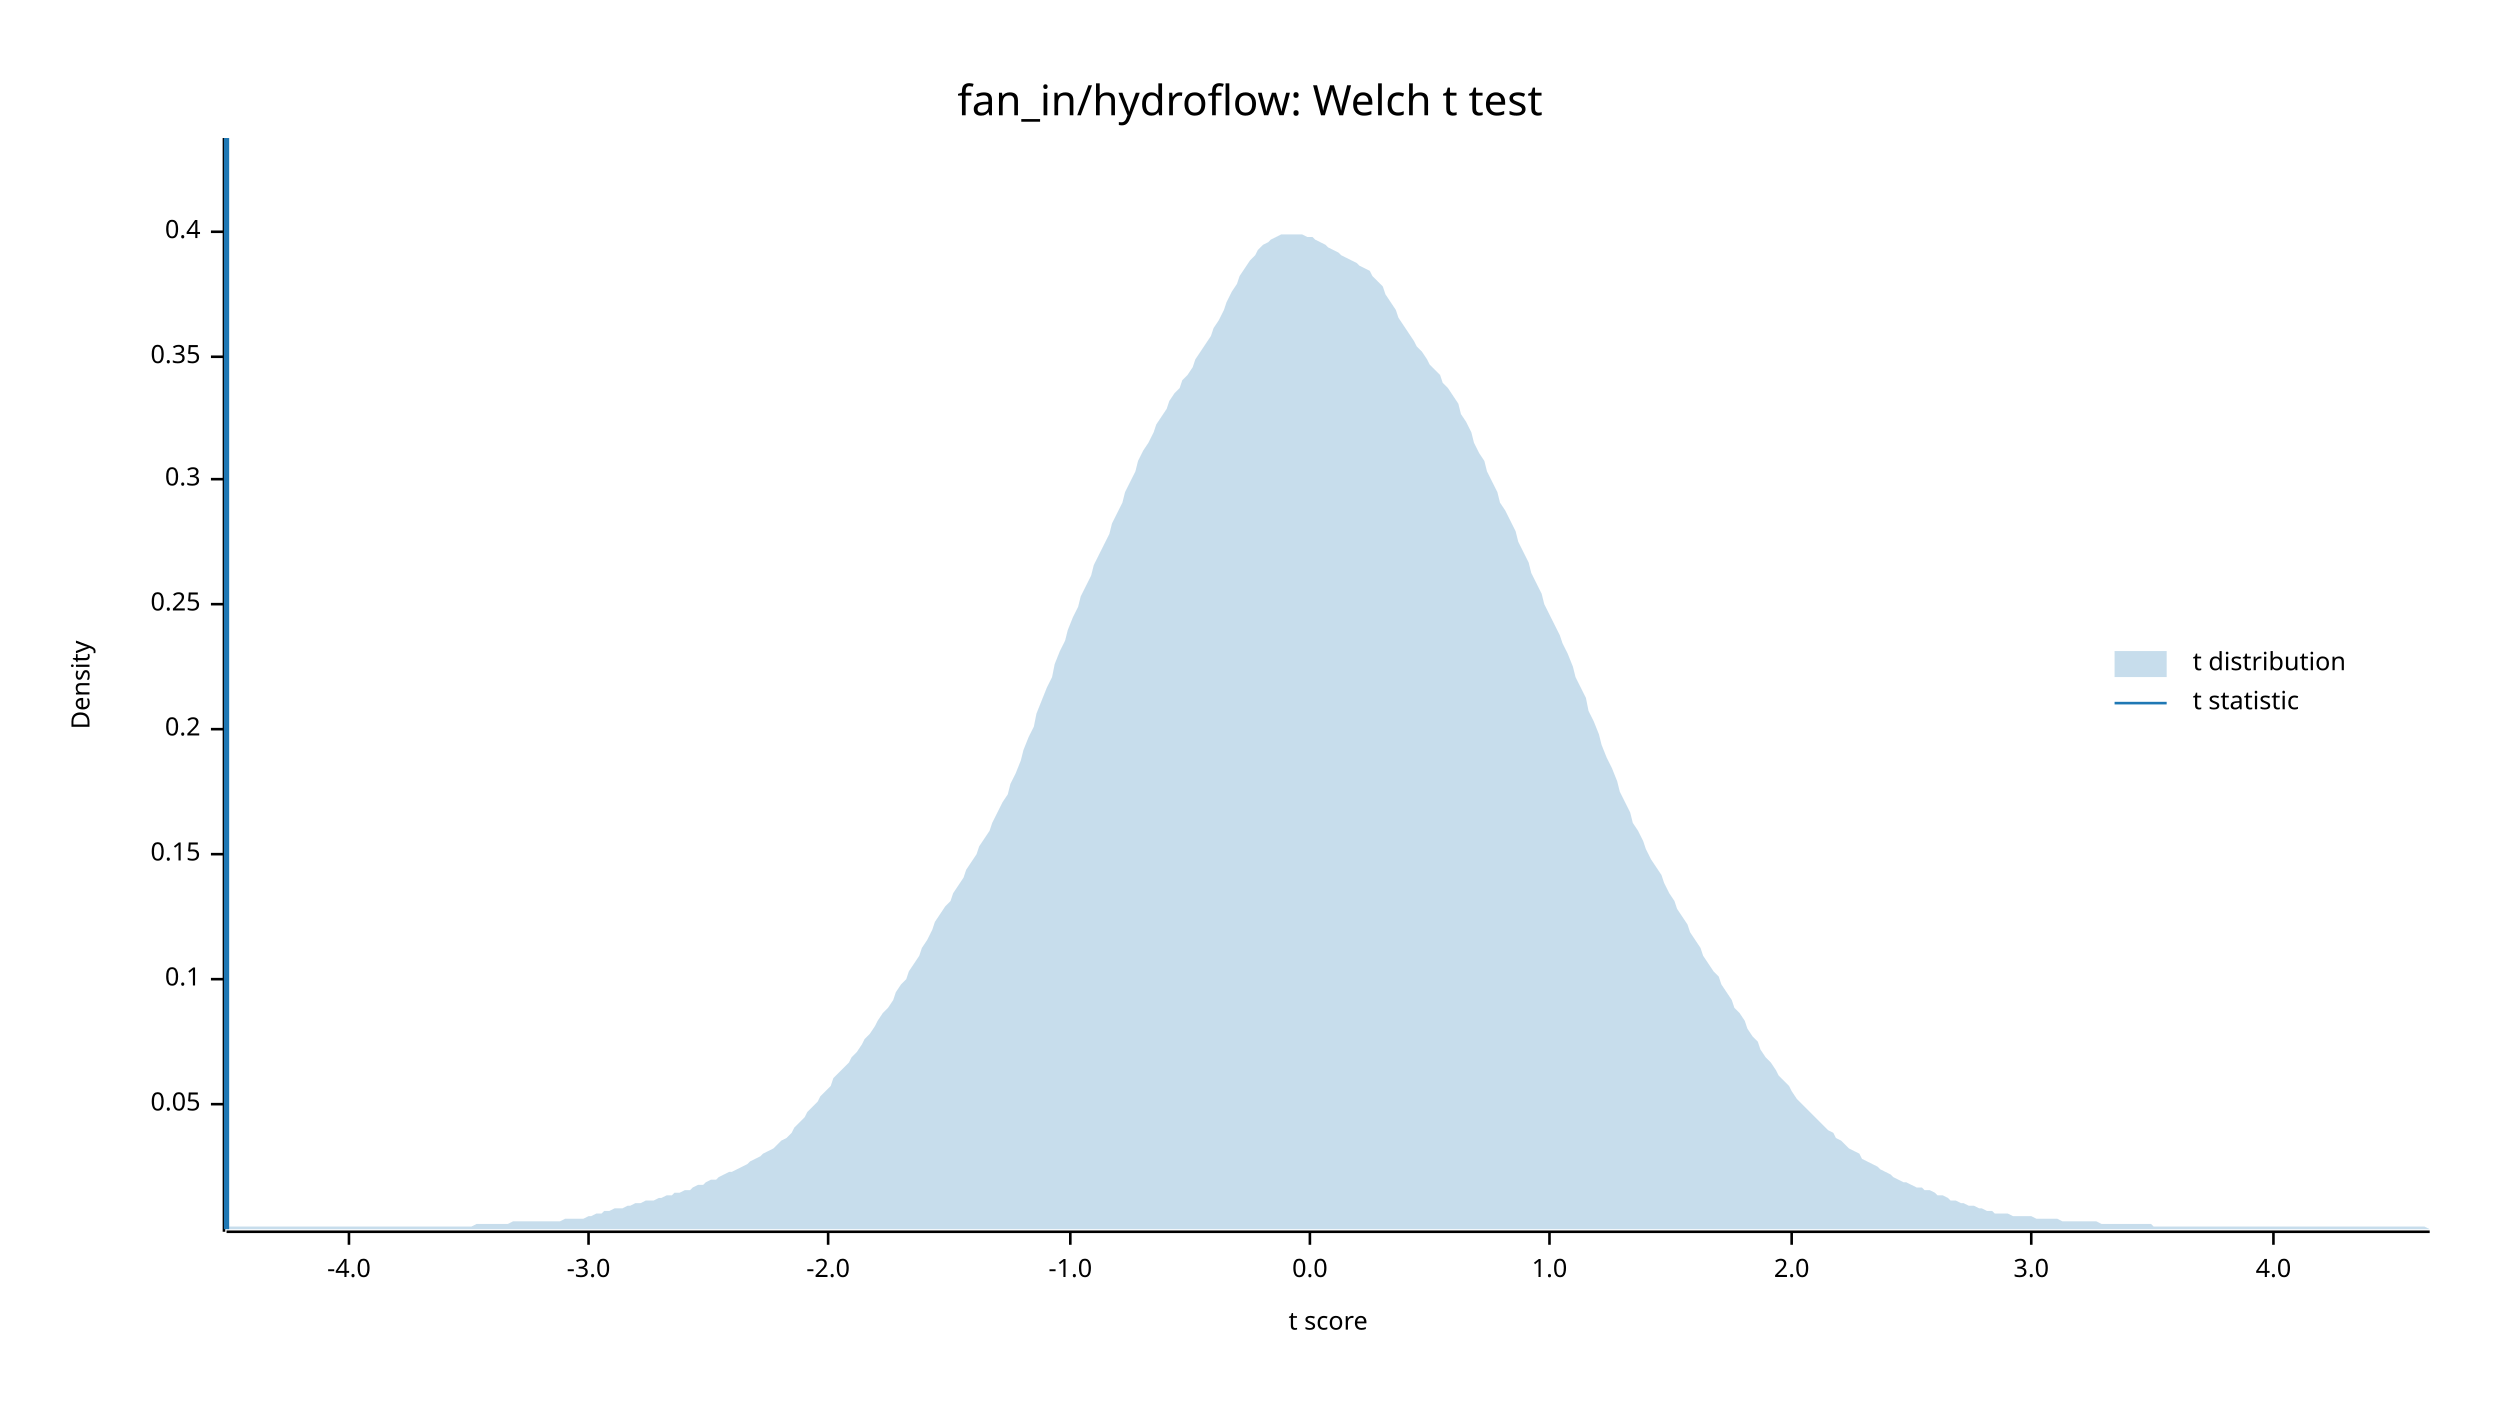
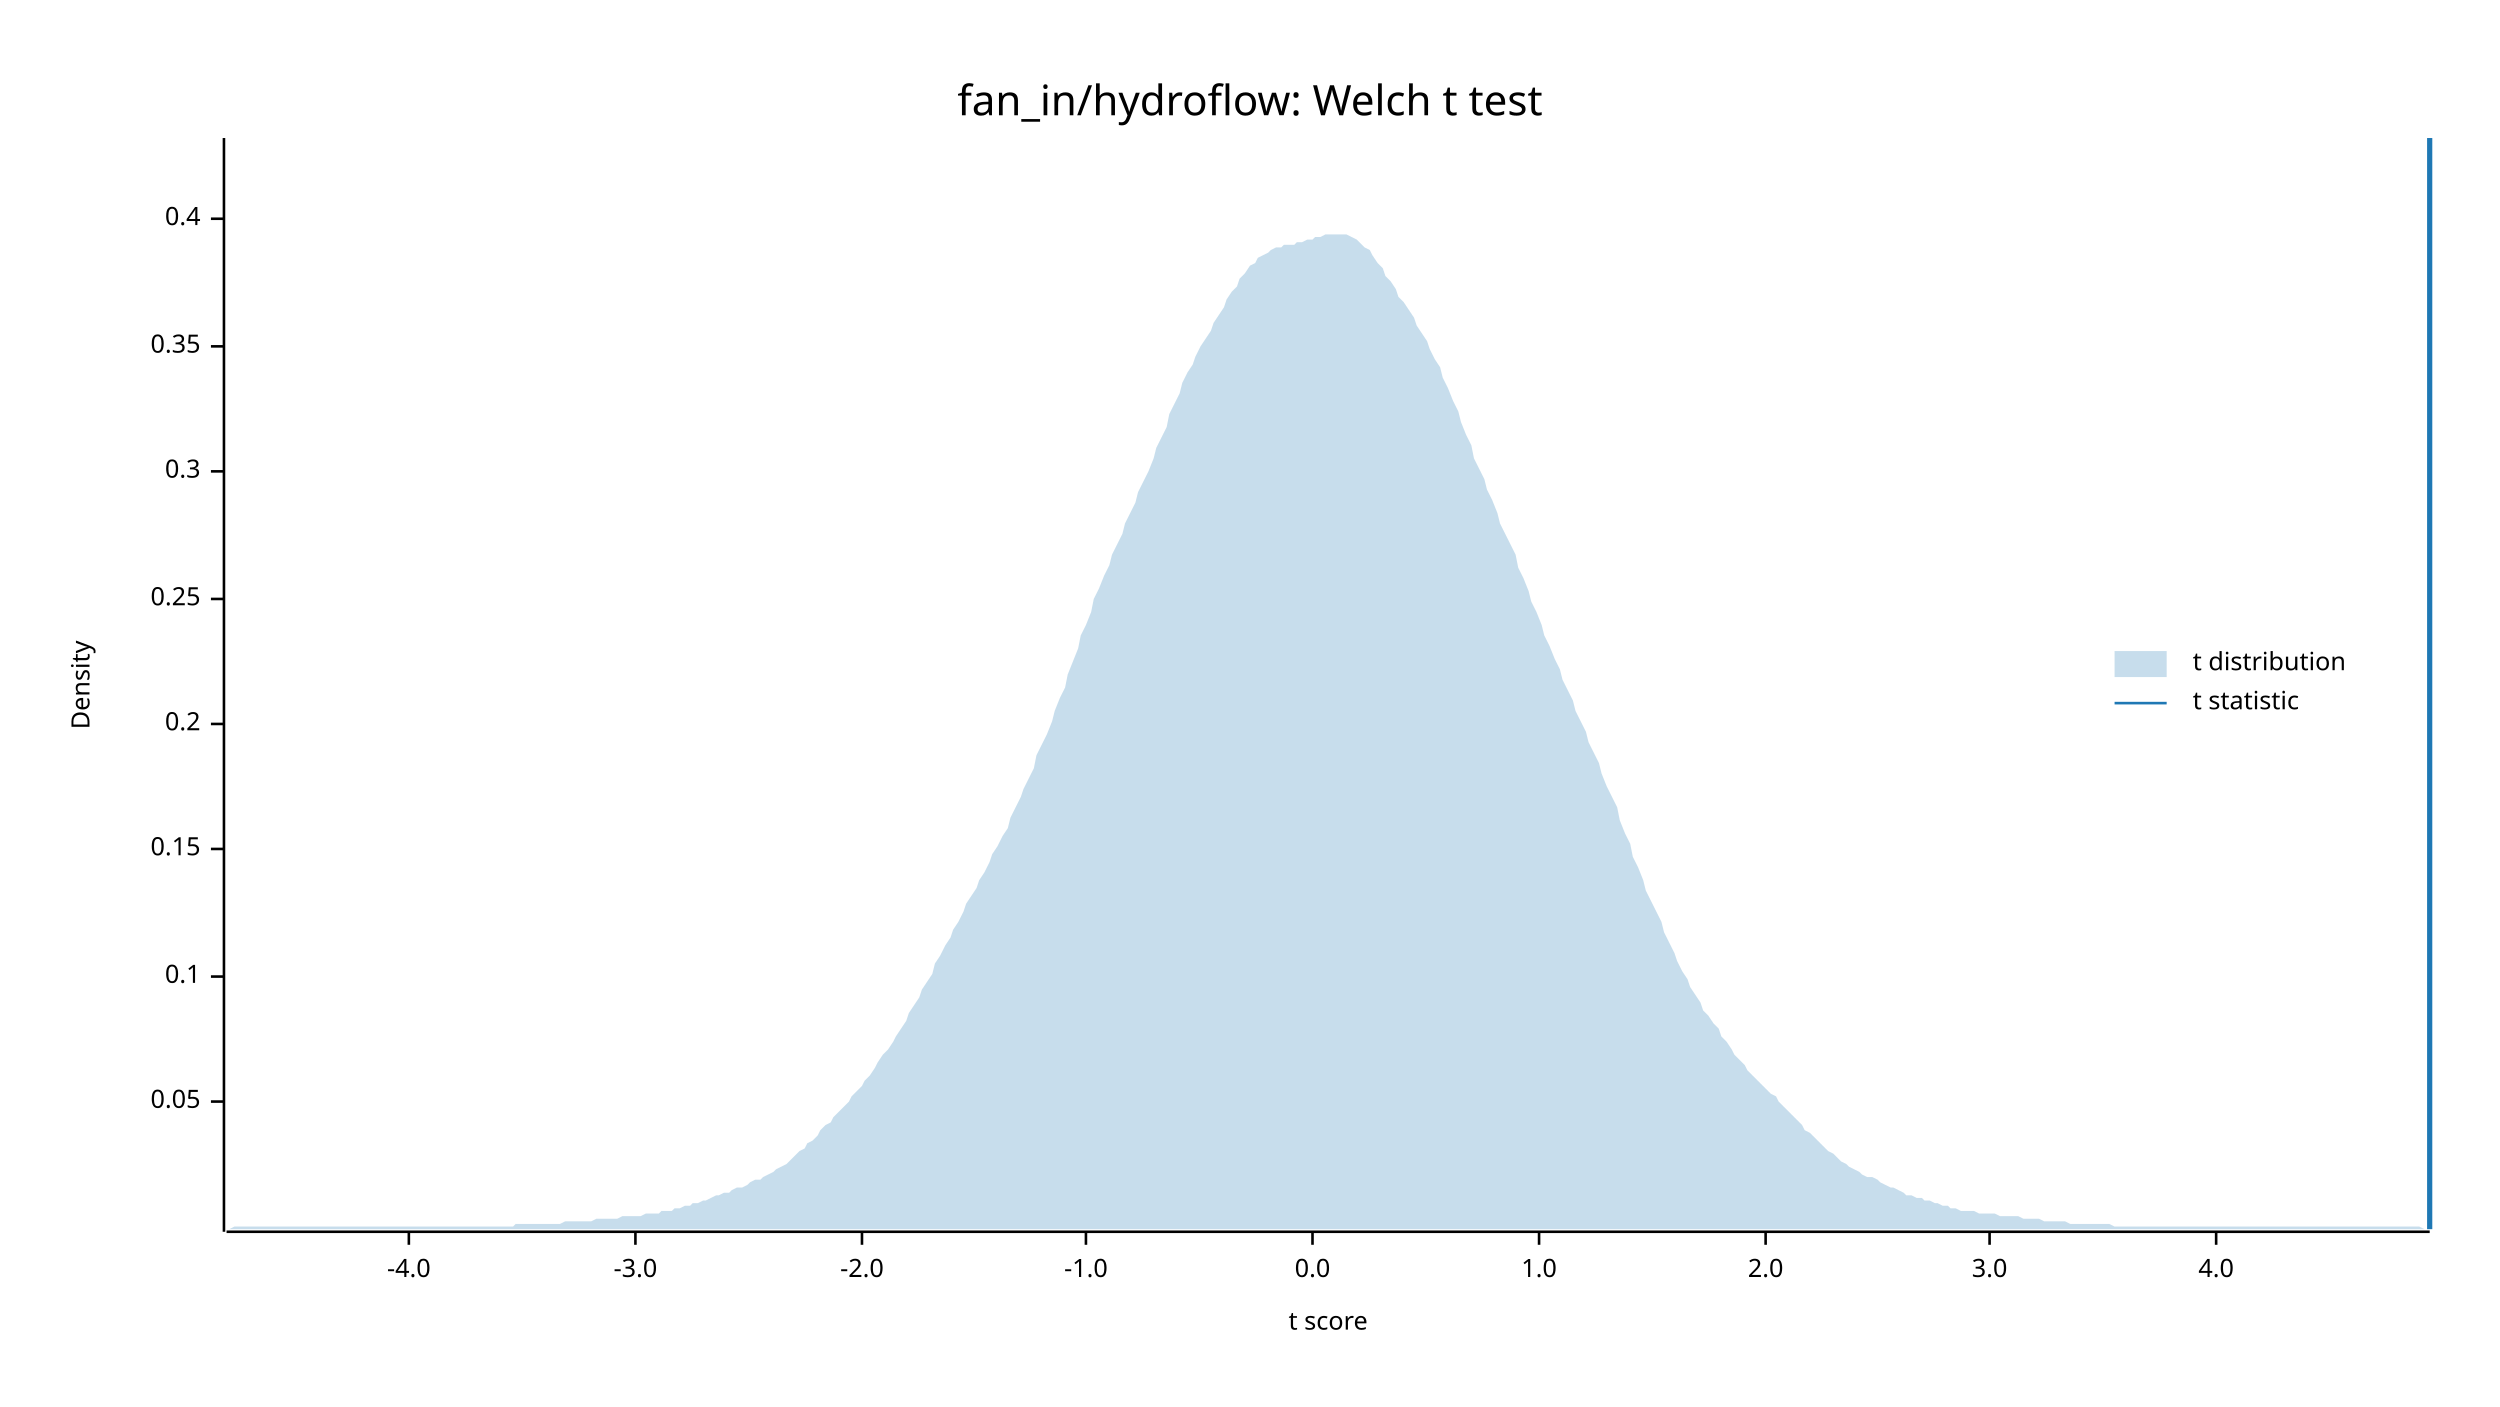
<svg xmlns="http://www.w3.org/2000/svg" width="960" height="540" viewBox="0 0 960 540">
  <text x="480" y="32" dy="0.76em" text-anchor="middle" font-family="sans-serif" font-size="16.129" opacity="1" fill="#000000">
fan_in/hydroflow: Welch t test
</text>
  <text x="27" y="263" dy="0.76em" text-anchor="middle" font-family="sans-serif" font-size="9.677" opacity="1" fill="#000000" transform="rotate(270, 27, 263)">
Density
</text>
  <text x="510" y="513" dy="-0.5ex" text-anchor="middle" font-family="sans-serif" font-size="9.677" opacity="1" fill="#000000">
t score
</text>
  <polyline fill="none" opacity="1" stroke="#000000" stroke-width="1" points="86,53 86,473 " />
-   <text x="77" y="424" dy="0.5ex" text-anchor="end" font-family="sans-serif" font-size="9.677" opacity="1" fill="#000000">
+   <text x="77" y="423" dy="0.5ex" text-anchor="end" font-family="sans-serif" font-size="9.677" opacity="1" fill="#000000">
0.05
</text>
-   <polyline fill="none" opacity="1" stroke="#000000" stroke-width="1" points="81,424 86,424 " />
-   <text x="77" y="376" dy="0.5ex" text-anchor="end" font-family="sans-serif" font-size="9.677" opacity="1" fill="#000000">
+   <polyline fill="none" opacity="1" stroke="#000000" stroke-width="1" points="81,423 86,423 " />
+   <text x="77" y="375" dy="0.5ex" text-anchor="end" font-family="sans-serif" font-size="9.677" opacity="1" fill="#000000">
0.1
</text>
-   <polyline fill="none" opacity="1" stroke="#000000" stroke-width="1" points="81,376 86,376 " />
-   <text x="77" y="328" dy="0.5ex" text-anchor="end" font-family="sans-serif" font-size="9.677" opacity="1" fill="#000000">
+   <polyline fill="none" opacity="1" stroke="#000000" stroke-width="1" points="81,375 86,375 " />
+   <text x="77" y="326" dy="0.5ex" text-anchor="end" font-family="sans-serif" font-size="9.677" opacity="1" fill="#000000">
0.15
</text>
-   <polyline fill="none" opacity="1" stroke="#000000" stroke-width="1" points="81,328 86,328 " />
-   <text x="77" y="280" dy="0.5ex" text-anchor="end" font-family="sans-serif" font-size="9.677" opacity="1" fill="#000000">
+   <polyline fill="none" opacity="1" stroke="#000000" stroke-width="1" points="81,326 86,326 " />
+   <text x="77" y="278" dy="0.5ex" text-anchor="end" font-family="sans-serif" font-size="9.677" opacity="1" fill="#000000">
0.2
</text>
-   <polyline fill="none" opacity="1" stroke="#000000" stroke-width="1" points="81,280 86,280 " />
-   <text x="77" y="232" dy="0.5ex" text-anchor="end" font-family="sans-serif" font-size="9.677" opacity="1" fill="#000000">
+   <polyline fill="none" opacity="1" stroke="#000000" stroke-width="1" points="81,278 86,278 " />
+   <text x="77" y="230" dy="0.5ex" text-anchor="end" font-family="sans-serif" font-size="9.677" opacity="1" fill="#000000">
0.25
</text>
-   <polyline fill="none" opacity="1" stroke="#000000" stroke-width="1" points="81,232 86,232 " />
-   <text x="77" y="184" dy="0.5ex" text-anchor="end" font-family="sans-serif" font-size="9.677" opacity="1" fill="#000000">
+   <polyline fill="none" opacity="1" stroke="#000000" stroke-width="1" points="81,230 86,230 " />
+   <text x="77" y="181" dy="0.5ex" text-anchor="end" font-family="sans-serif" font-size="9.677" opacity="1" fill="#000000">
0.3
</text>
-   <polyline fill="none" opacity="1" stroke="#000000" stroke-width="1" points="81,184 86,184 " />
-   <text x="77" y="137" dy="0.5ex" text-anchor="end" font-family="sans-serif" font-size="9.677" opacity="1" fill="#000000">
+   <polyline fill="none" opacity="1" stroke="#000000" stroke-width="1" points="81,181 86,181 " />
+   <text x="77" y="133" dy="0.5ex" text-anchor="end" font-family="sans-serif" font-size="9.677" opacity="1" fill="#000000">
0.35
</text>
-   <polyline fill="none" opacity="1" stroke="#000000" stroke-width="1" points="81,137 86,137 " />
-   <text x="77" y="89" dy="0.5ex" text-anchor="end" font-family="sans-serif" font-size="9.677" opacity="1" fill="#000000">
+   <polyline fill="none" opacity="1" stroke="#000000" stroke-width="1" points="81,133 86,133 " />
+   <text x="77" y="84" dy="0.5ex" text-anchor="end" font-family="sans-serif" font-size="9.677" opacity="1" fill="#000000">
0.4
</text>
-   <polyline fill="none" opacity="1" stroke="#000000" stroke-width="1" points="81,89 86,89 " />
+   <polyline fill="none" opacity="1" stroke="#000000" stroke-width="1" points="81,84 86,84 " />
  <polyline fill="none" opacity="1" stroke="#000000" stroke-width="1" points="87,473 933,473 " />
-   <text x="134" y="483" dy="0.76em" text-anchor="middle" font-family="sans-serif" font-size="9.677" opacity="1" fill="#000000">
+   <text x="157" y="483" dy="0.76em" text-anchor="middle" font-family="sans-serif" font-size="9.677" opacity="1" fill="#000000">
-4.0
</text>
-   <polyline fill="none" opacity="1" stroke="#000000" stroke-width="1" points="134,473 134,478 " />
-   <text x="226" y="483" dy="0.76em" text-anchor="middle" font-family="sans-serif" font-size="9.677" opacity="1" fill="#000000">
+   <polyline fill="none" opacity="1" stroke="#000000" stroke-width="1" points="157,473 157,478 " />
+   <text x="244" y="483" dy="0.76em" text-anchor="middle" font-family="sans-serif" font-size="9.677" opacity="1" fill="#000000">
-3.0
</text>
-   <polyline fill="none" opacity="1" stroke="#000000" stroke-width="1" points="226,473 226,478 " />
-   <text x="318" y="483" dy="0.76em" text-anchor="middle" font-family="sans-serif" font-size="9.677" opacity="1" fill="#000000">
+   <polyline fill="none" opacity="1" stroke="#000000" stroke-width="1" points="244,473 244,478 " />
+   <text x="331" y="483" dy="0.76em" text-anchor="middle" font-family="sans-serif" font-size="9.677" opacity="1" fill="#000000">
-2.0
</text>
-   <polyline fill="none" opacity="1" stroke="#000000" stroke-width="1" points="318,473 318,478 " />
-   <text x="411" y="483" dy="0.76em" text-anchor="middle" font-family="sans-serif" font-size="9.677" opacity="1" fill="#000000">
+   <polyline fill="none" opacity="1" stroke="#000000" stroke-width="1" points="331,473 331,478 " />
+   <text x="417" y="483" dy="0.76em" text-anchor="middle" font-family="sans-serif" font-size="9.677" opacity="1" fill="#000000">
-1.0
</text>
-   <polyline fill="none" opacity="1" stroke="#000000" stroke-width="1" points="411,473 411,478 " />
-   <text x="503" y="483" dy="0.76em" text-anchor="middle" font-family="sans-serif" font-size="9.677" opacity="1" fill="#000000">
+   <polyline fill="none" opacity="1" stroke="#000000" stroke-width="1" points="417,473 417,478 " />
+   <text x="504" y="483" dy="0.76em" text-anchor="middle" font-family="sans-serif" font-size="9.677" opacity="1" fill="#000000">
0.0
</text>
-   <polyline fill="none" opacity="1" stroke="#000000" stroke-width="1" points="503,473 503,478 " />
-   <text x="595" y="483" dy="0.76em" text-anchor="middle" font-family="sans-serif" font-size="9.677" opacity="1" fill="#000000">
+   <polyline fill="none" opacity="1" stroke="#000000" stroke-width="1" points="504,473 504,478 " />
+   <text x="591" y="483" dy="0.76em" text-anchor="middle" font-family="sans-serif" font-size="9.677" opacity="1" fill="#000000">
1.0
</text>
-   <polyline fill="none" opacity="1" stroke="#000000" stroke-width="1" points="595,473 595,478 " />
-   <text x="688" y="483" dy="0.76em" text-anchor="middle" font-family="sans-serif" font-size="9.677" opacity="1" fill="#000000">
+   <polyline fill="none" opacity="1" stroke="#000000" stroke-width="1" points="591,473 591,478 " />
+   <text x="678" y="483" dy="0.76em" text-anchor="middle" font-family="sans-serif" font-size="9.677" opacity="1" fill="#000000">
2.0
</text>
-   <polyline fill="none" opacity="1" stroke="#000000" stroke-width="1" points="688,473 688,478 " />
-   <text x="780" y="483" dy="0.76em" text-anchor="middle" font-family="sans-serif" font-size="9.677" opacity="1" fill="#000000">
+   <polyline fill="none" opacity="1" stroke="#000000" stroke-width="1" points="678,473 678,478 " />
+   <text x="764" y="483" dy="0.76em" text-anchor="middle" font-family="sans-serif" font-size="9.677" opacity="1" fill="#000000">
3.0
</text>
-   <polyline fill="none" opacity="1" stroke="#000000" stroke-width="1" points="780,473 780,478 " />
-   <text x="873" y="483" dy="0.76em" text-anchor="middle" font-family="sans-serif" font-size="9.677" opacity="1" fill="#000000">
+   <polyline fill="none" opacity="1" stroke="#000000" stroke-width="1" points="764,473 764,478 " />
+   <text x="851" y="483" dy="0.76em" text-anchor="middle" font-family="sans-serif" font-size="9.677" opacity="1" fill="#000000">
4.0
</text>
-   <polyline fill="none" opacity="1" stroke="#000000" stroke-width="1" points="873,473 873,478 " />
-   <polygon opacity="0.25" fill="#1F78B4" points="87,472 88,471 90,471 92,471 93,471 95,471 97,471 98,471 100,471 102,471 103,471 105,471 107,471 109,471 110,471 112,471 114,471 115,471 117,471 119,471 120,471 122,471 124,471 125,471 127,471 129,471 131,471 132,471 134,471 136,471 137,471 139,471 141,471 142,471 144,471 146,471 148,471 149,471 151,471 153,471 154,471 156,471 158,471 159,471 161,471 163,471 164,471 166,471 168,471 170,471 171,471 173,471 175,471 176,471 178,471 180,471 181,471 183,470 185,470 187,470 188,470 190,470 192,470 193,470 195,470 197,469 198,469 200,469 202,469 203,469 205,469 207,469 209,469 210,469 212,469 214,469 215,469 217,468 219,468 220,468 222,468 224,468 226,467 227,467 229,466 231,466 232,465 234,465 236,464 237,464 239,464 241,463 242,463 244,462 246,462 248,461 249,461 251,461 253,460 254,460 256,459 258,459 259,458 261,458 263,457 265,457 266,456 268,455 270,455 271,454 273,453 275,453 276,452 278,451 280,450 281,450 283,449 285,448 287,447 288,446 290,445 292,444 293,443 295,442 297,441 298,440 300,438 302,437 304,435 305,433 307,431 309,429 310,427 312,425 314,423 315,421 317,419 319,417 320,414 322,412 324,410 326,408 327,406 329,404 331,401 332,399 334,397 336,394 337,392 339,389 341,387 343,384 344,381 346,378 348,376 349,373 351,370 353,367 354,364 356,361 358,357 359,354 361,351 363,348 365,346 366,343 368,340 370,337 371,334 373,331 375,328 376,325 378,322 380,319 381,316 383,312 385,308 387,305 388,301 390,297 392,292 393,288 395,283 397,279 398,274 400,269 402,264 404,260 405,255 407,250 409,246 410,242 412,237 414,233 415,229 417,225 419,221 420,217 422,213 424,209 426,205 427,201 429,197 431,193 432,189 434,185 436,181 437,177 439,173 441,170 443,166 444,163 446,160 448,157 449,154 451,151 453,149 454,146 456,144 458,141 459,138 461,135 463,132 465,129 466,126 468,123 470,119 471,116 473,112 475,109 476,106 478,103 480,100 482,98 483,96 485,94 487,93 488,92 490,91 492,90 493,90 495,90 497,90 498,90 500,90 502,91 504,91 505,92 507,93 509,94 510,95 512,96 514,97 515,98 517,99 519,100 521,101 522,102 524,103 526,104 527,106 529,108 531,110 532,113 534,116 536,119 537,122 539,125 541,128 543,131 544,133 546,135 548,138 549,140 551,142 553,144 554,147 556,149 558,152 560,155 561,159 563,162 565,166 566,170 568,174 570,177 571,181 573,185 575,189 576,193 578,196 580,200 582,204 583,208 585,212 587,216 588,220 590,224 592,228 593,232 595,236 597,240 599,244 600,247 602,251 604,256 605,260 607,264 609,268 610,273 612,277 614,282 615,286 617,291 619,295 621,300 622,304 624,308 626,312 627,316 629,319 631,323 632,326 634,330 636,333 638,336 639,339 641,343 643,346 644,349 646,352 648,355 649,358 651,361 653,364 654,367 656,370 658,373 660,375 661,378 663,381 665,384 666,387 668,389 670,392 671,395 673,398 675,400 676,403 678,406 680,408 682,411 683,413 685,415 687,417 688,419 690,422 692,424 693,425 695,427 697,429 699,431 700,432 702,434 704,435 705,437 707,438 709,440 710,441 712,442 714,443 715,445 717,446 719,447 721,448 722,449 724,450 726,451 727,452 729,453 731,454 732,454 734,455 736,456 738,456 739,457 741,457 743,458 744,459 746,459 748,460 749,461 751,461 753,462 754,462 756,463 758,463 760,464 761,464 763,465 765,465 766,466 768,466 770,466 771,466 773,467 775,467 777,467 778,467 780,467 782,468 783,468 785,468 787,468 788,468 790,468 792,469 793,469 795,469 797,469 799,469 800,469 802,469 804,469 805,469 807,470 809,470 810,470 812,470 814,470 816,470 817,470 819,470 821,470 822,470 824,470 826,470 827,471 829,471 831,471 832,471 834,471 836,471 838,471 839,471 841,471 843,471 844,471 846,471 848,471 849,471 851,471 853,471 855,471 856,471 858,471 860,471 861,471 863,471 865,471 866,471 868,471 870,471 871,471 873,471 875,471 877,471 878,471 880,471 882,471 883,471 885,471 887,471 888,471 890,471 892,471 894,471 895,471 897,471 899,471 900,471 902,471 904,471 905,471 907,471 909,471 910,471 912,471 914,471 916,471 917,471 919,471 921,471 922,471 924,471 926,471 927,471 929,471 931,471 933,472 933,472 87,472 " />
-   <polyline fill="none" opacity="1" stroke="#1F78B4" stroke-width="2" points="87,472 87,53 " />
+   <polyline fill="none" opacity="1" stroke="#000000" stroke-width="1" points="851,473 851,478 " />
+   <polygon opacity="0.25" fill="#1F78B4" points="87,472 88,472 90,471 92,471 93,471 95,471 97,471 98,471 100,471 102,471 103,471 105,471 107,471 109,471 110,471 112,471 114,471 115,471 117,471 119,471 120,471 122,471 124,471 125,471 127,471 129,471 131,471 132,471 134,471 136,471 137,471 139,471 141,471 142,471 144,471 146,471 148,471 149,471 151,471 153,471 154,471 156,471 158,471 159,471 161,471 163,471 164,471 166,471 168,471 170,471 171,471 173,471 175,471 176,471 178,471 180,471 181,471 183,471 185,471 187,471 188,471 190,471 192,471 193,471 195,471 197,471 198,470 200,470 202,470 203,470 205,470 207,470 209,470 210,470 212,470 214,470 215,470 217,469 219,469 220,469 222,469 224,469 226,469 227,469 229,468 231,468 232,468 234,468 236,468 237,468 239,467 241,467 242,467 244,467 246,467 248,466 249,466 251,466 253,466 254,465 256,465 258,465 259,464 261,464 263,463 265,463 266,462 268,462 270,461 271,461 273,460 275,459 276,459 278,458 280,458 281,457 283,456 285,456 287,455 288,454 290,453 292,453 293,452 295,451 297,450 298,449 300,448 302,447 304,445 305,444 307,442 309,441 310,439 312,438 314,436 315,434 317,432 319,431 320,429 322,427 324,425 326,423 327,421 329,419 331,417 332,415 334,413 336,410 337,408 339,405 341,403 343,400 344,398 346,395 348,392 349,389 351,386 353,383 354,380 356,377 358,374 359,370 361,367 363,363 365,360 366,357 368,354 370,350 371,347 373,344 375,341 376,338 378,335 380,331 381,328 383,325 385,321 387,318 388,314 390,310 392,306 393,303 395,299 397,295 398,290 400,286 402,282 404,277 405,273 407,268 409,264 410,259 412,254 414,249 415,244 417,240 419,235 420,230 422,226 424,221 426,217 427,213 429,209 431,205 432,201 434,197 436,193 437,189 439,185 441,181 443,176 444,172 446,168 448,164 449,159 451,155 453,151 454,147 456,143 458,140 459,137 461,133 463,130 465,127 466,124 468,121 470,118 471,115 473,112 475,110 476,107 478,105 480,102 482,101 483,99 485,98 487,97 488,96 490,95 492,95 493,94 495,94 497,94 498,93 500,93 502,92 504,92 505,91 507,91 509,90 510,90 512,90 514,90 515,90 517,90 519,91 521,92 522,93 524,95 526,96 527,98 529,101 531,103 532,106 534,108 536,111 537,114 539,116 541,119 543,122 544,125 546,128 548,131 549,134 551,138 553,141 554,145 556,149 558,154 560,158 561,162 563,167 565,171 566,176 568,180 570,184 571,188 573,192 575,197 576,201 578,205 580,209 582,213 583,218 585,222 587,227 588,231 590,235 592,240 593,244 595,248 597,253 599,257 600,261 602,265 604,269 605,273 607,277 609,281 610,285 612,289 614,293 615,297 617,302 619,306 621,310 622,315 624,320 626,324 627,329 629,333 631,338 632,342 634,346 636,350 638,354 639,358 641,362 643,366 644,369 646,373 648,376 649,379 651,382 653,385 654,388 656,390 658,393 660,395 661,398 663,400 665,403 666,405 668,407 670,409 671,411 673,413 675,415 676,416 678,418 680,420 682,421 683,423 685,425 687,427 688,428 690,430 692,432 693,434 695,435 697,437 699,439 700,440 702,442 704,443 705,444 707,446 709,447 710,448 712,449 714,450 715,451 717,452 719,452 721,453 722,454 724,455 726,456 727,456 729,457 731,458 732,459 734,459 736,460 738,460 739,461 741,461 743,462 744,462 746,463 748,463 749,464 751,464 753,465 754,465 756,465 758,465 760,466 761,466 763,466 765,466 766,466 768,467 770,467 771,467 773,467 775,467 777,468 778,468 780,468 782,468 783,468 785,469 787,469 788,469 790,469 792,469 793,469 795,470 797,470 799,470 800,470 802,470 804,470 805,470 807,470 809,470 810,470 812,471 814,471 816,471 817,471 819,471 821,471 822,471 824,471 826,471 827,471 829,471 831,471 832,471 834,471 836,471 838,471 839,471 841,471 843,471 844,471 846,471 848,471 849,471 851,471 853,471 855,471 856,471 858,471 860,471 861,471 863,471 865,471 866,471 868,471 870,471 871,471 873,471 875,471 877,471 878,471 880,471 882,471 883,471 885,471 887,471 888,471 890,471 892,471 894,471 895,471 897,471 899,471 900,471 902,471 904,471 905,471 907,471 909,471 910,471 912,471 914,471 916,471 917,471 919,471 921,471 922,471 924,471 926,471 927,471 929,471 931,472 933,472 933,472 87,472 " />
+   <polyline fill="none" opacity="1" stroke="#1F78B4" stroke-width="2" points="933,472 933,53 " />
  <text x="842" y="250" dy="0.76em" text-anchor="start" font-family="sans-serif" font-size="9.677" opacity="1" fill="#000000">
t distribution
</text>
  <text x="842" y="265" dy="0.76em" text-anchor="start" font-family="sans-serif" font-size="9.677" opacity="1" fill="#000000">
t statistic
</text>
  <rect x="812" y="250" width="20" height="10" opacity="0.25" fill="#1F78B4" stroke="none" />
  <polyline fill="none" opacity="1" stroke="#1F78B4" stroke-width="1" points="812,270 832,270 " />
</svg>
